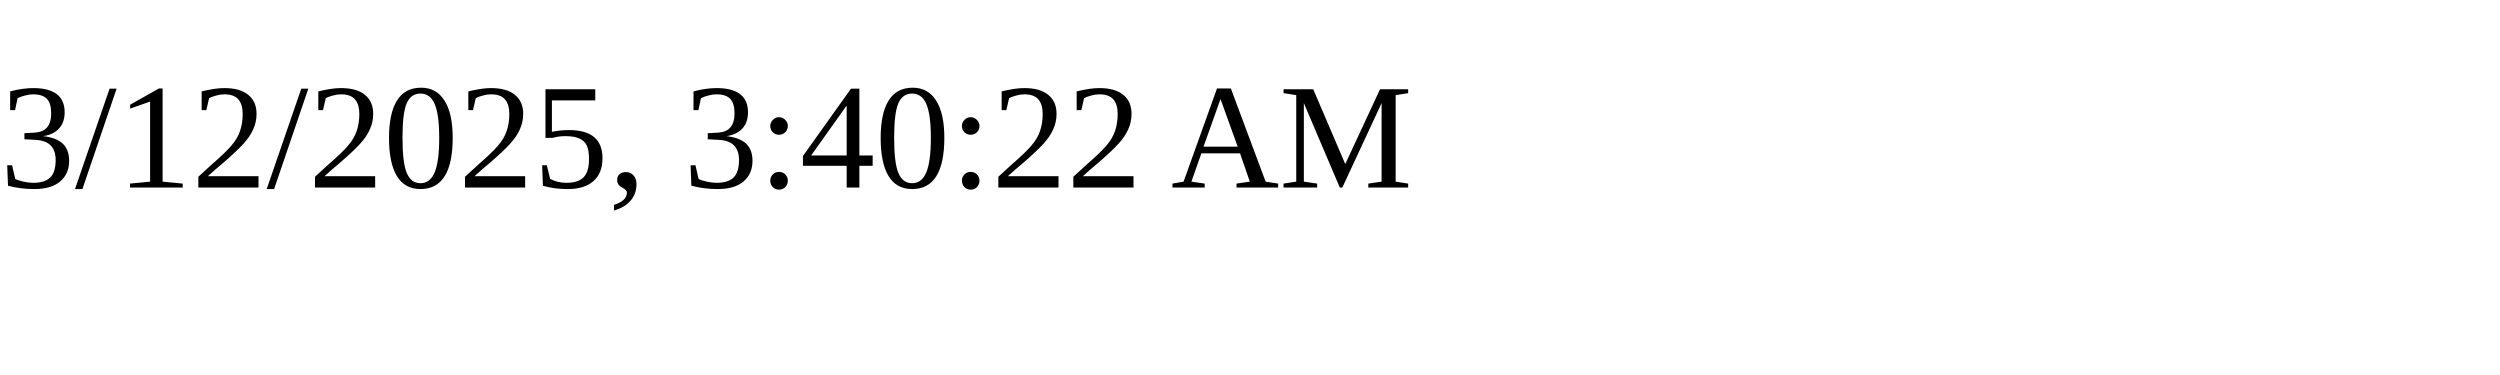
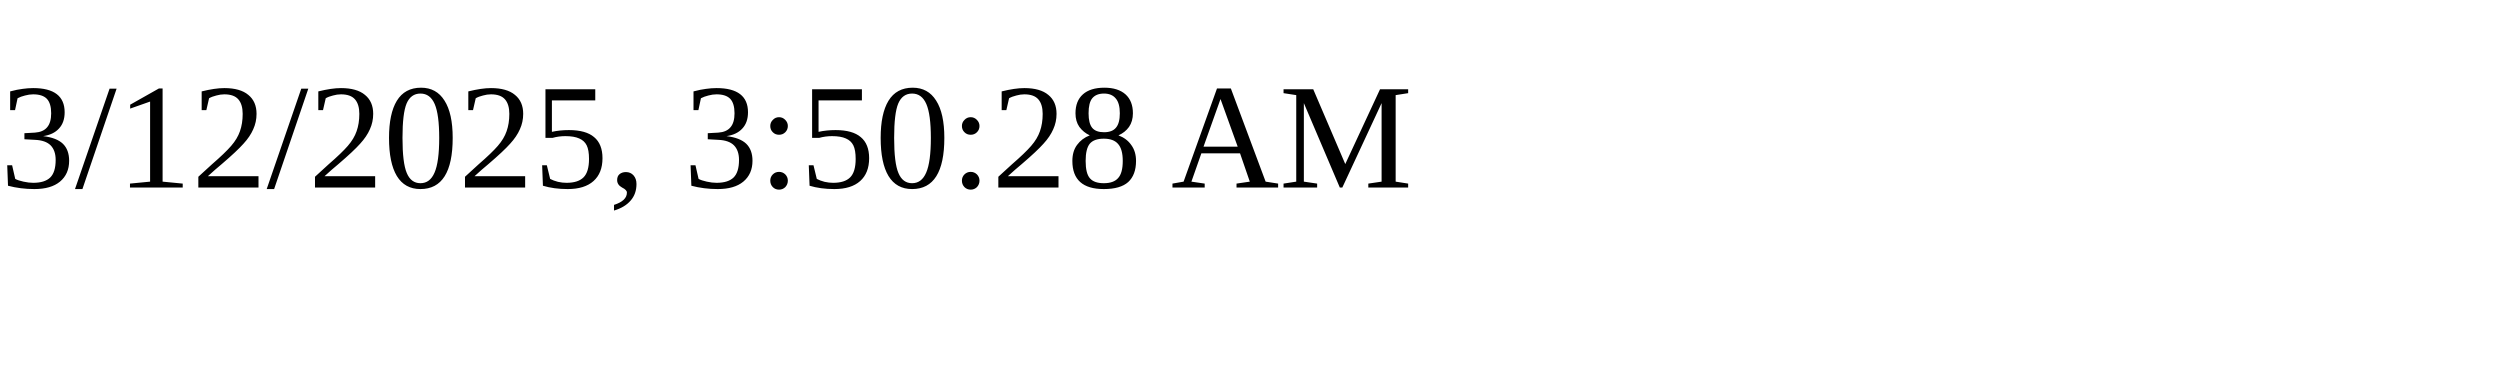
<svg xmlns="http://www.w3.org/2000/svg" height="30" width="200">
-   <text x="0" y="15">3/12/2025, 3:40:22 AM</text>
+   <text x="0" y="15">3/12/2025, 3:50:28 AM</text>
</svg>
